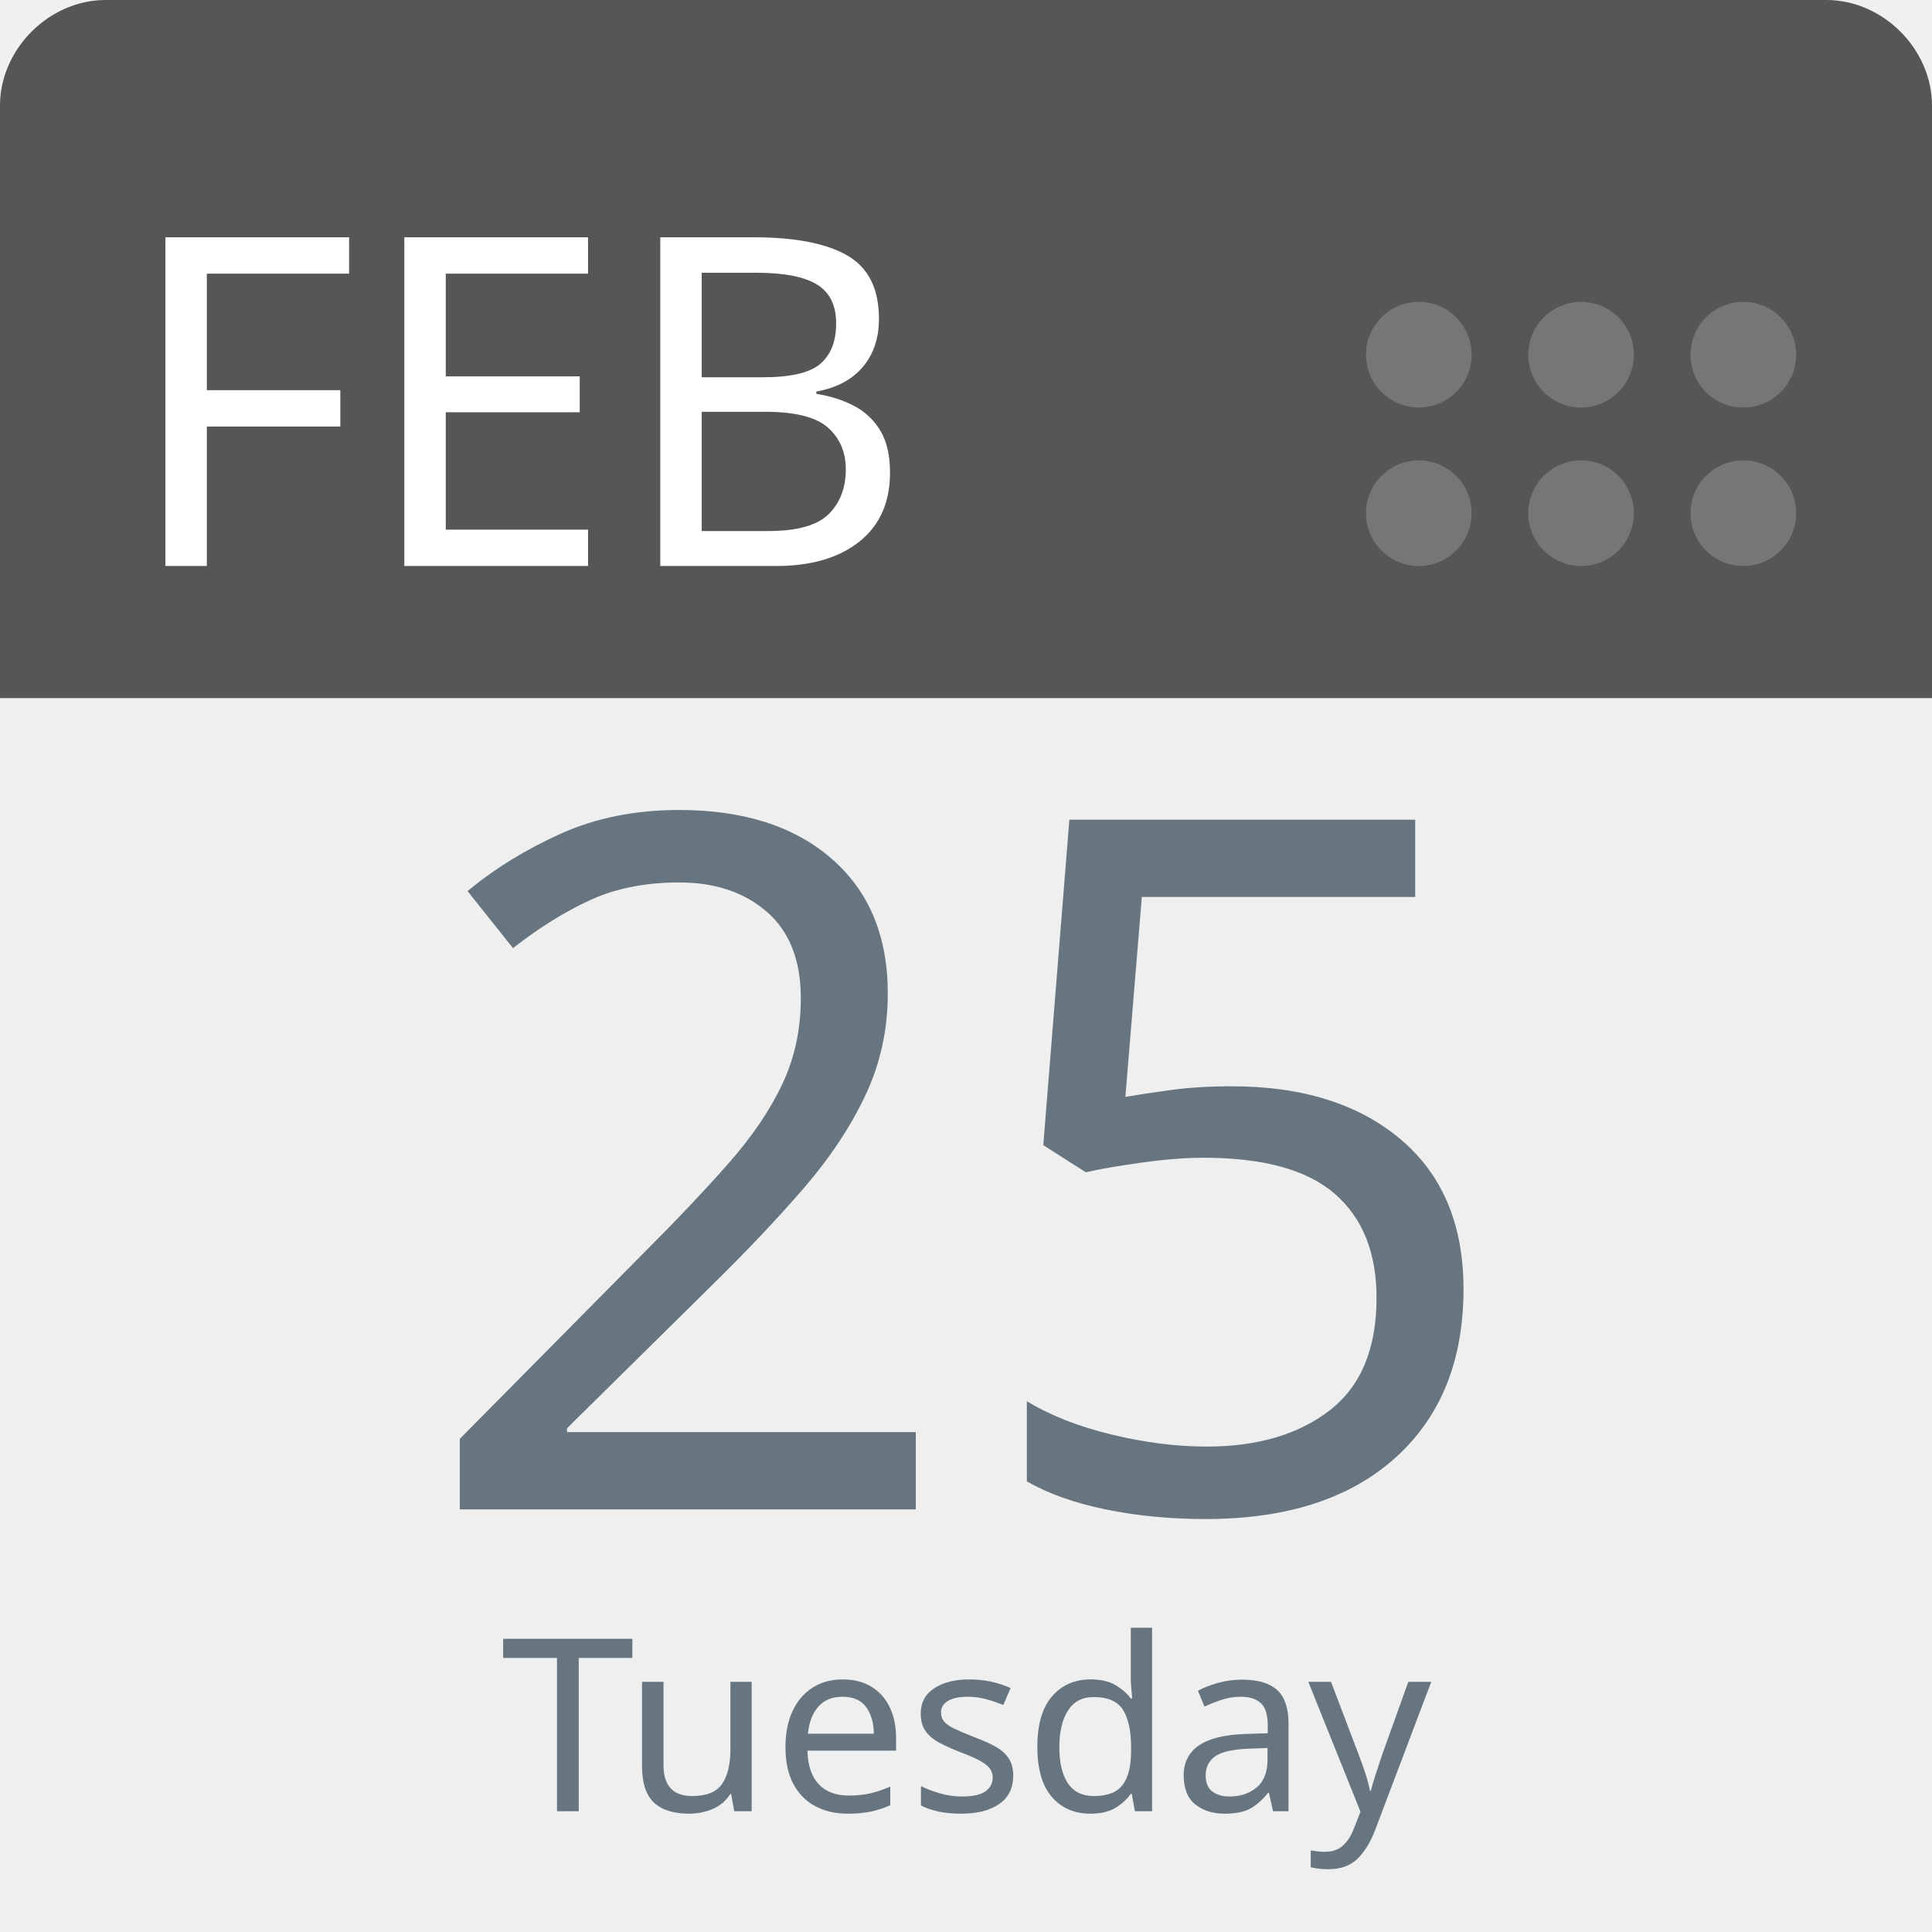
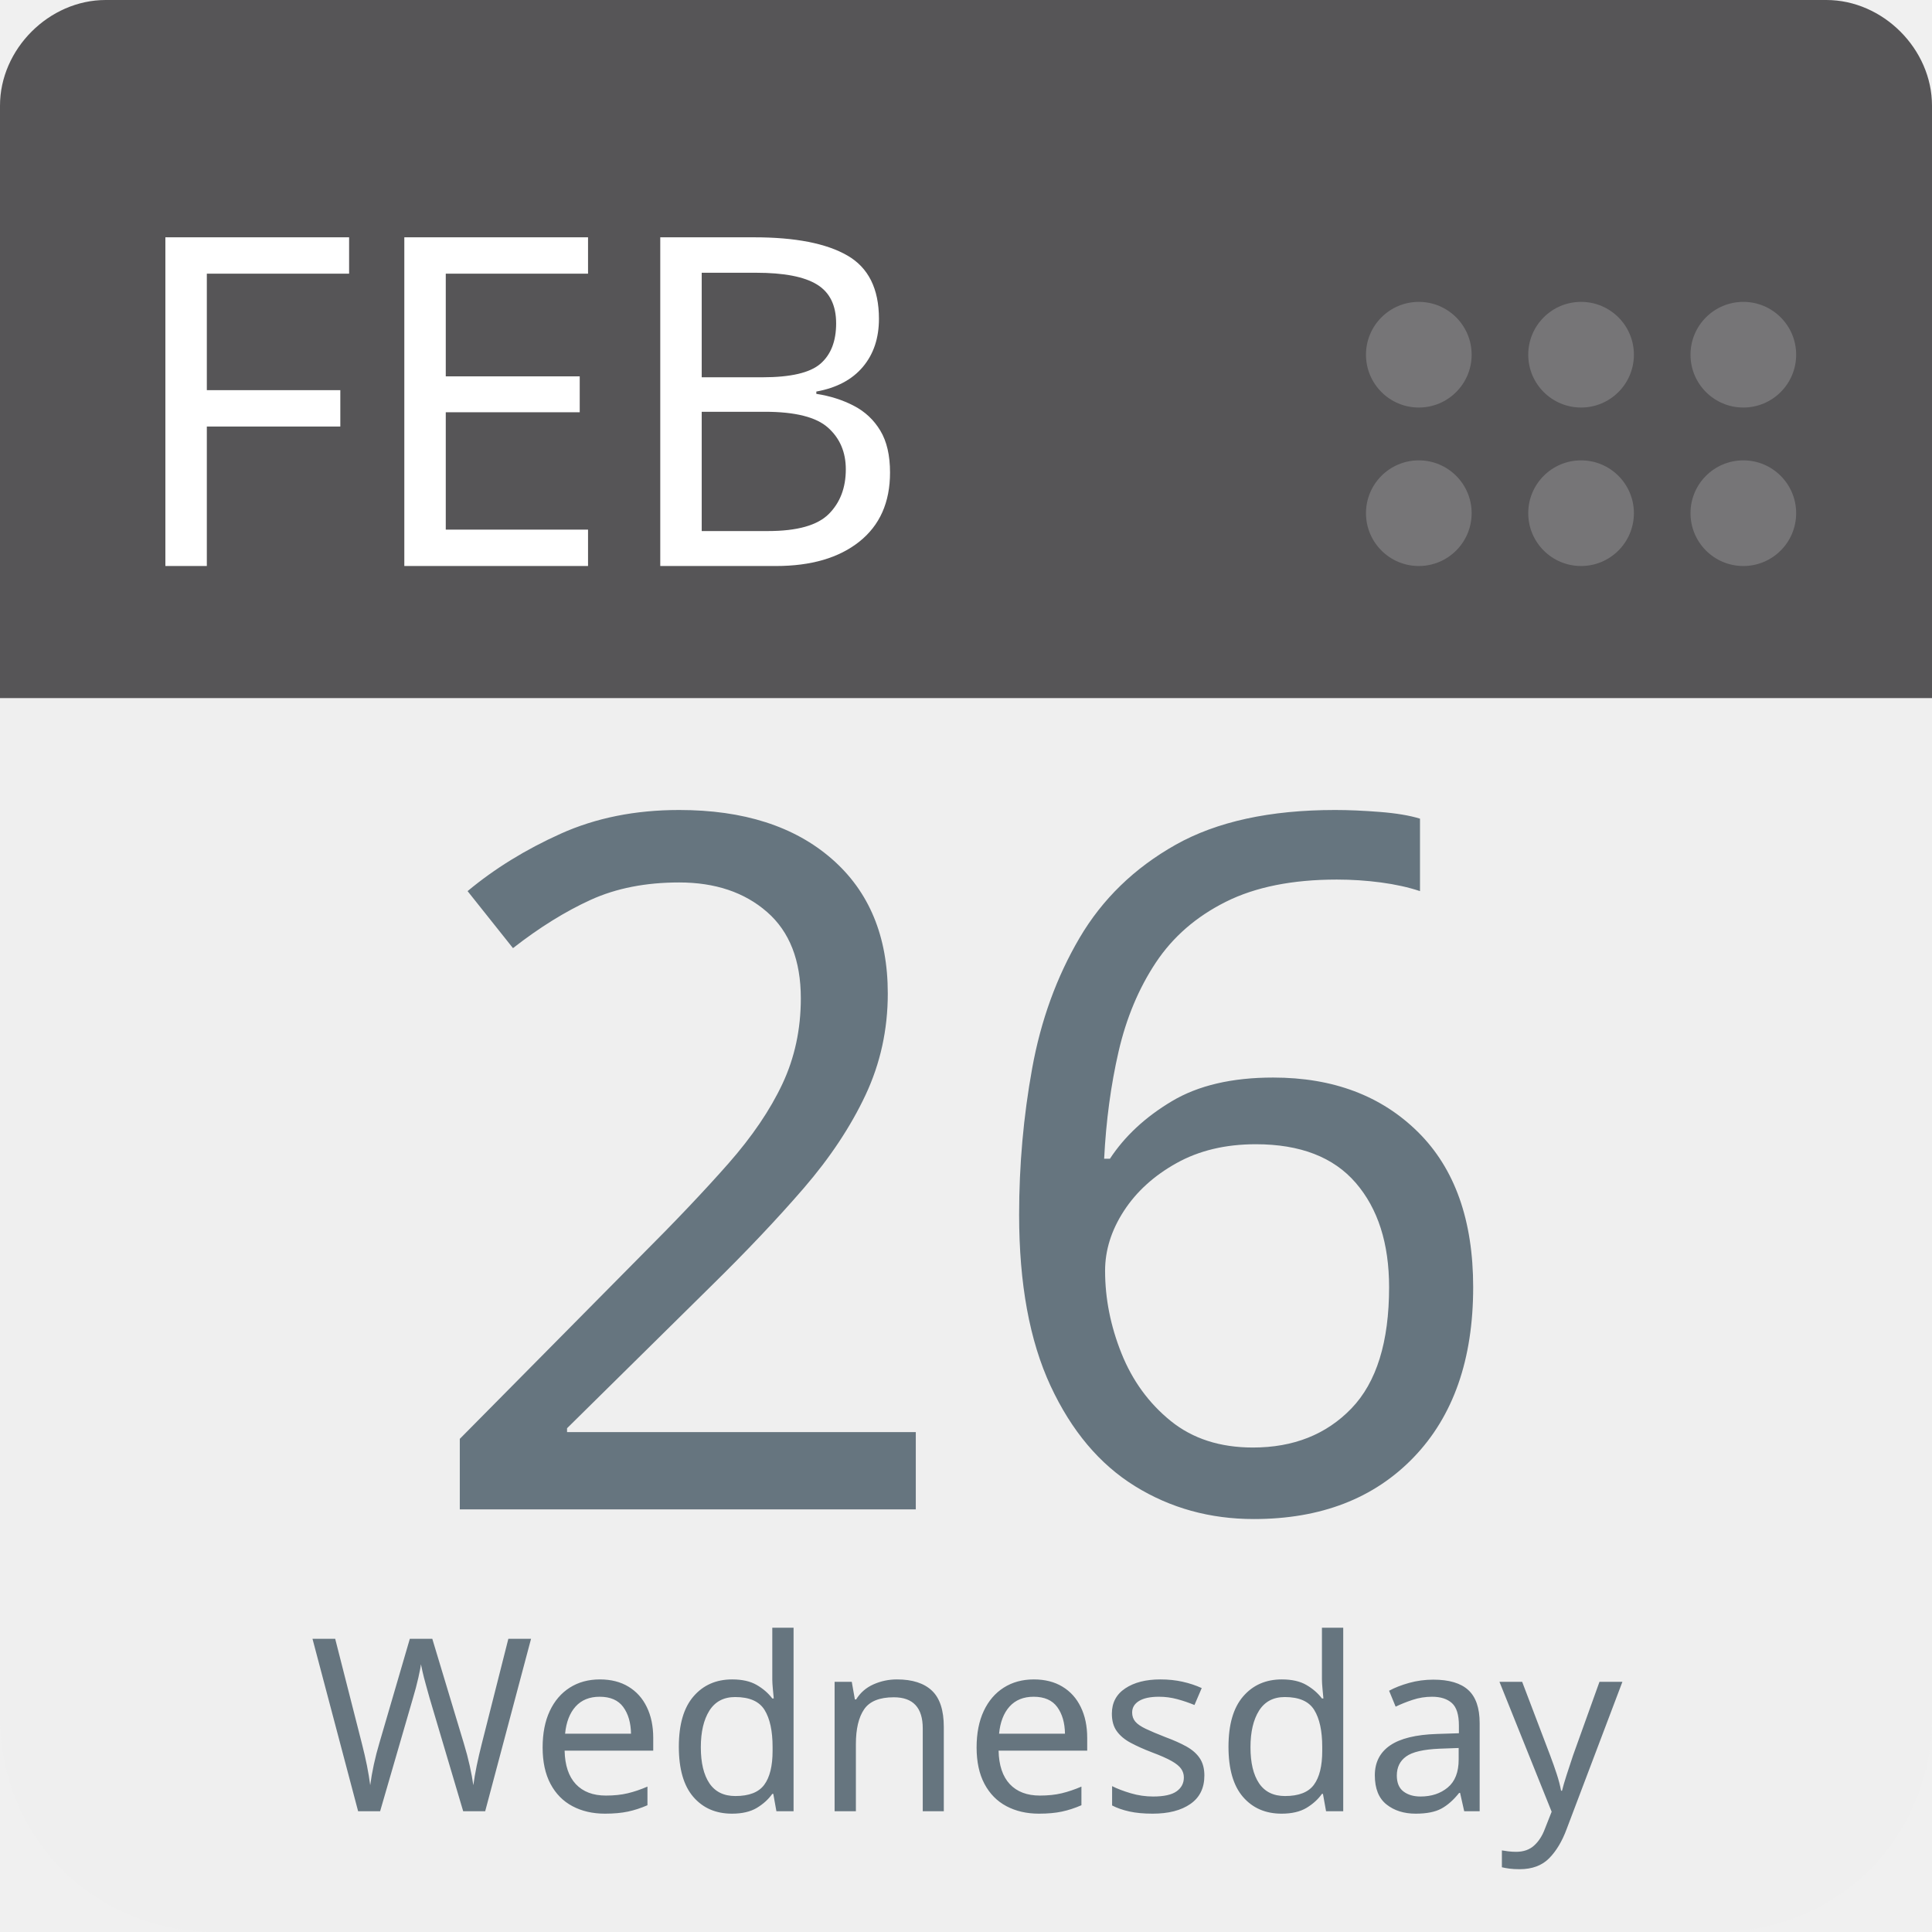
<svg xmlns="http://www.w3.org/2000/svg" aria-label="Calendar" role="img" viewBox="0 0 512 512" width="100%" height="100%" style="cursor: default">
      null
      <path d="m512,455c0,32 -25,57 -57,57l-398,0c-32,0 -57,-25 -57,-57l0,-327c0,-31 25,-57 57,-57l398,0c32,0 57,26 57,57l0,327z" fill="#efefef" />
  <path d="m484,0l-47,0l-409,0c-15,0 -28,13 -28,28l0,157l512,0l0,-157c0,-15 -13,-28 -28,-28z" fill="#565557" />
  <g fill="#767577">
    <circle cx="462" cy="136" r="14" />
    <circle cx="462" cy="94" r="14" />
    <circle cx="419" cy="136" r="14" />
    <circle cx="419" cy="94" r="14" />
    <circle cx="376" cy="136" r="14" />
    <circle cx="376" cy="94" r="14" />
  </g>
  <text id="month" x="32" y="150" fill="#fff" font-family="-apple-system, BlinkMacSystemFont, 'Noto Sans', 'Noto Sans CJK SC', 'Microsoft YaHei', sans-serif, 'Segoe UI', Roboto, 'Helvetica Neue', Arial" font-size="122px" style="text-anchor: left">FEB</text>
-   <text id="day" x="256" y="400" fill="#66757f" font-family="-apple-system, BlinkMacSystemFont, 'Noto Sans', 'Noto Sans CJK SC', 'Microsoft YaHei', sans-serif, 'Segoe UI', Roboto, 'Helvetica Neue', Arial" font-size="256px" style="text-anchor: middle">25</text>
-   <text id="weekday" x="256" y="480" fill="#66757f" font-family="-apple-system, BlinkMacSystemFont, 'Noto Sans', 'Noto Sans CJK SC', 'Microsoft YaHei', sans-serif, 'Segoe UI', Roboto, 'Helvetica Neue', Arial" font-size="64px" style="text-anchor: middle">Tuesday</text>
+   <text id="day" x="256" y="400" fill="#66757f" font-family="-apple-system, BlinkMacSystemFont, 'Noto Sans', 'Noto Sans CJK SC', 'Microsoft YaHei', sans-serif, 'Segoe UI', Roboto, 'Helvetica Neue', Arial" font-size="256px" style="text-anchor: middle">26</text>
+   <text id="weekday" x="256" y="480" fill="#66757f" font-family="-apple-system, BlinkMacSystemFont, 'Noto Sans', 'Noto Sans CJK SC', 'Microsoft YaHei', sans-serif, 'Segoe UI', Roboto, 'Helvetica Neue', Arial" font-size="64px" style="text-anchor: middle">Wednesday</text>
      null
    </svg>
